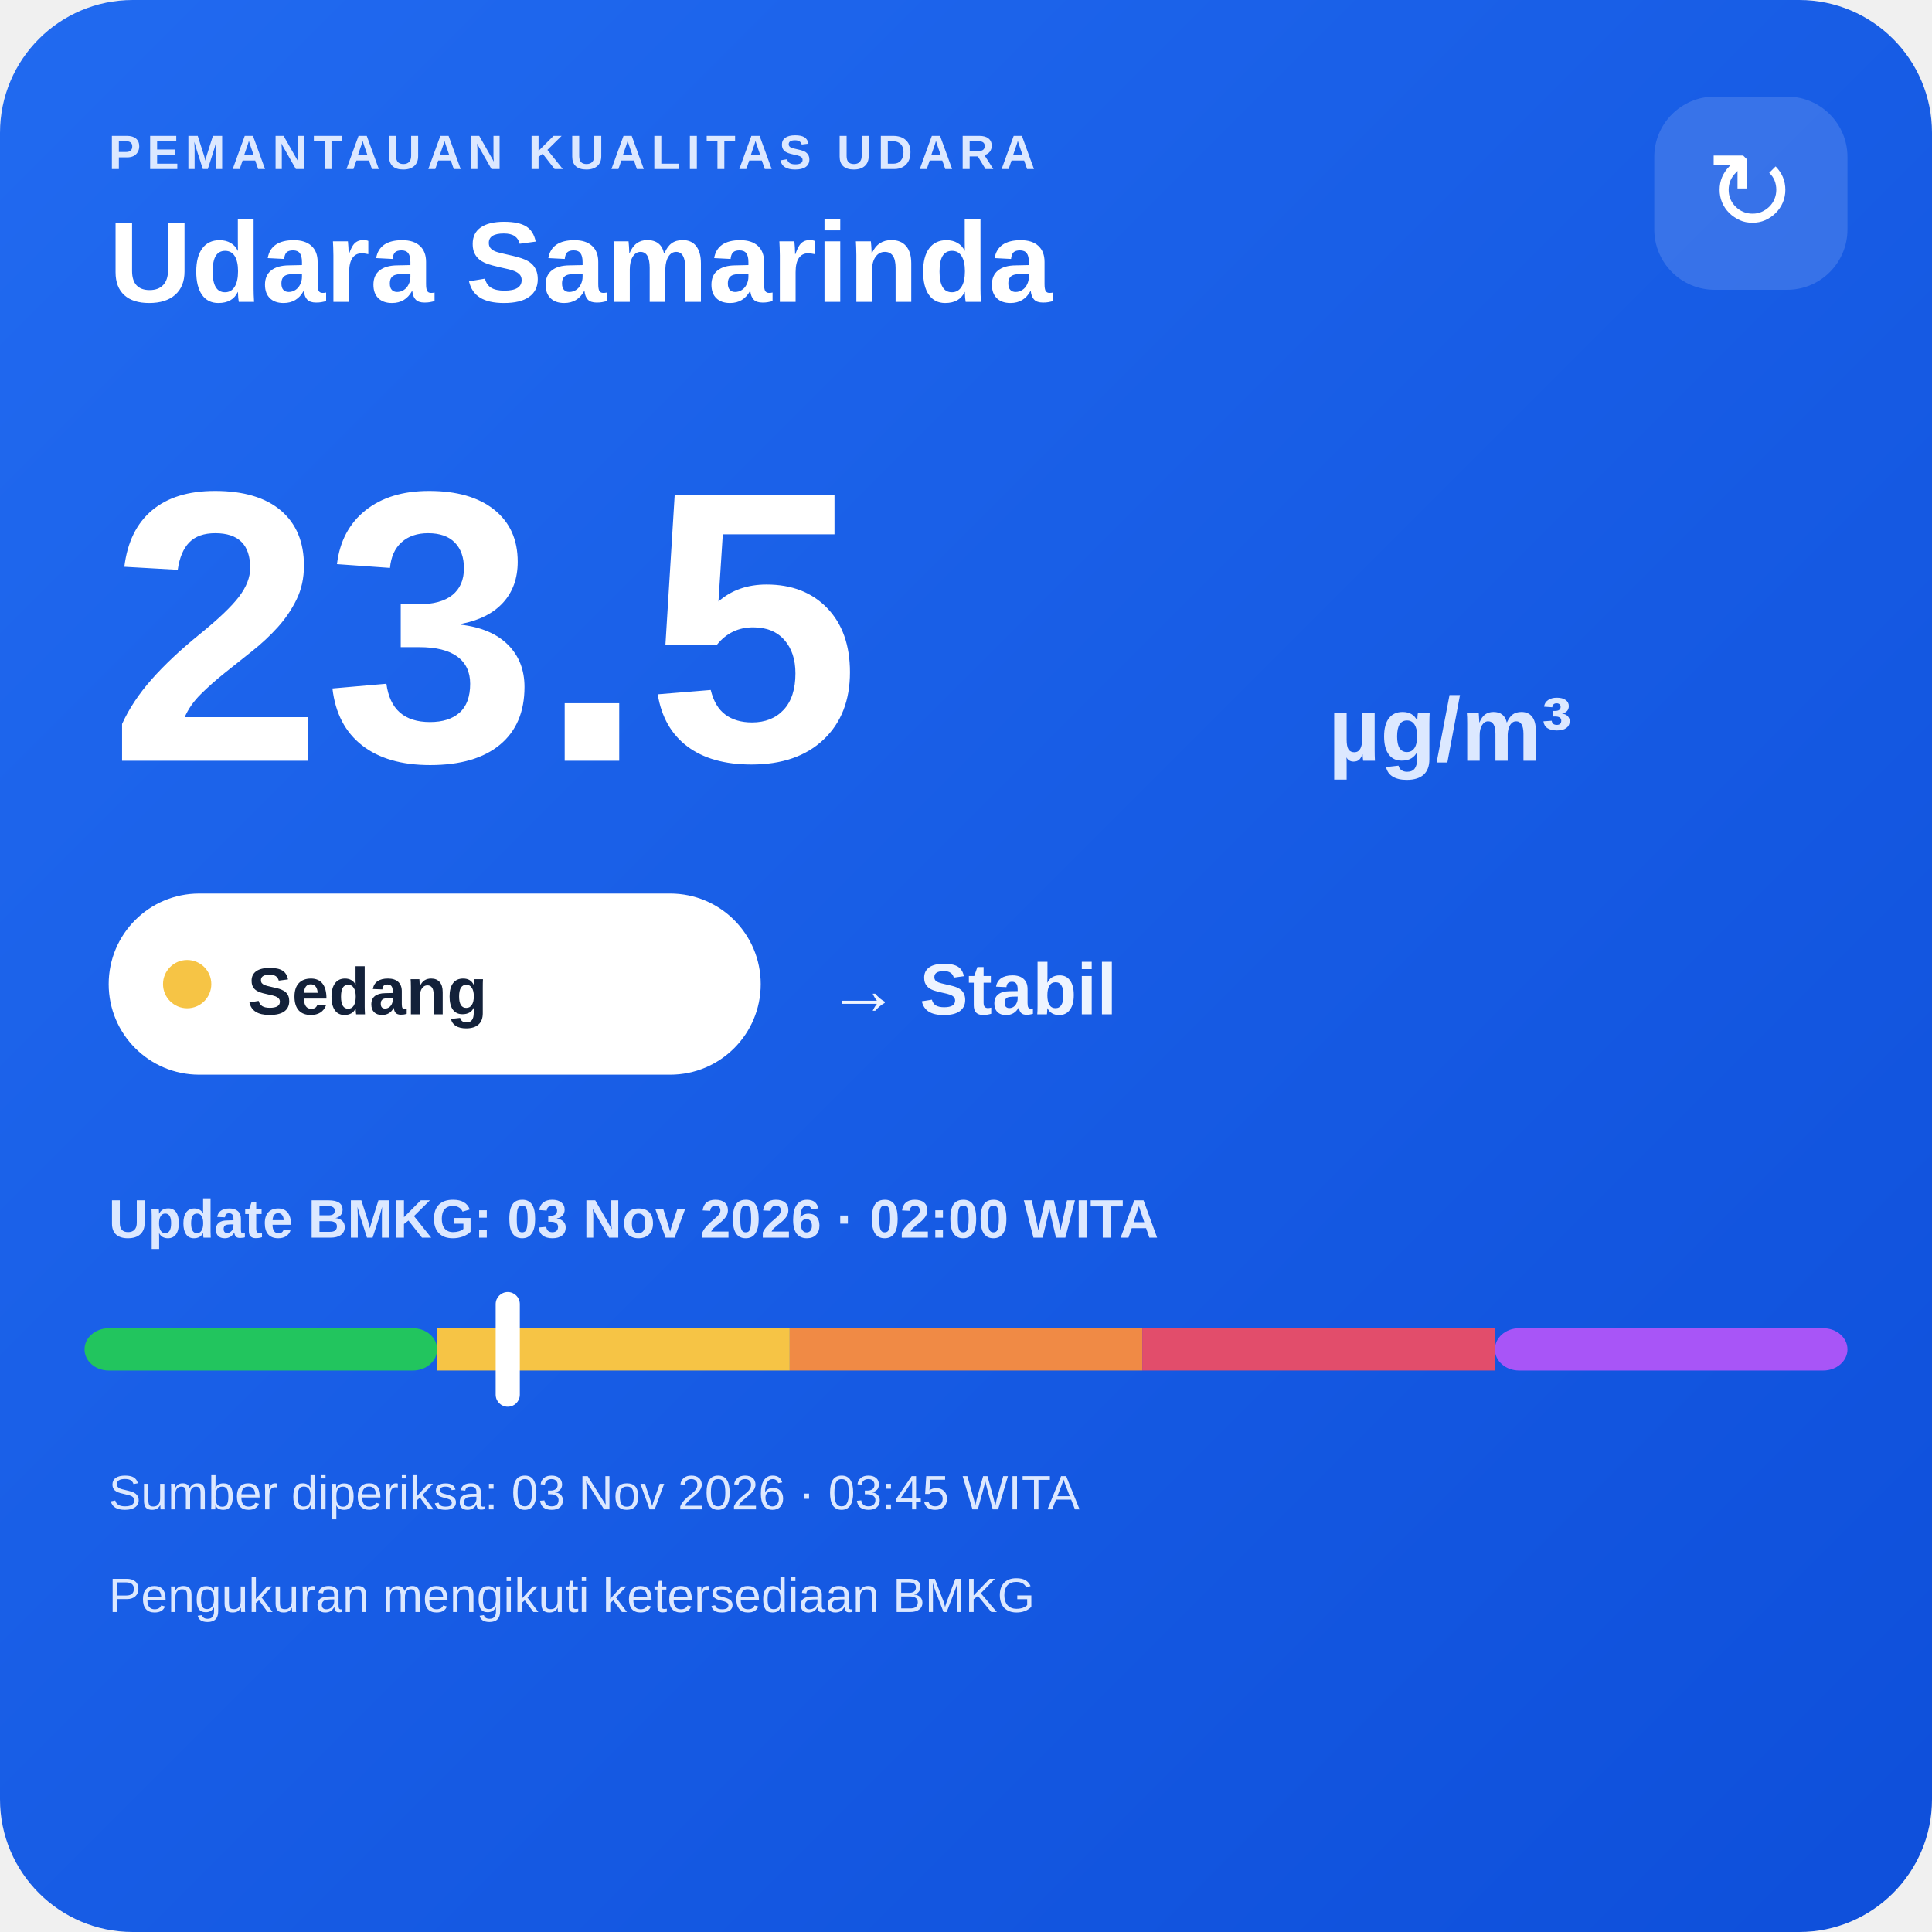
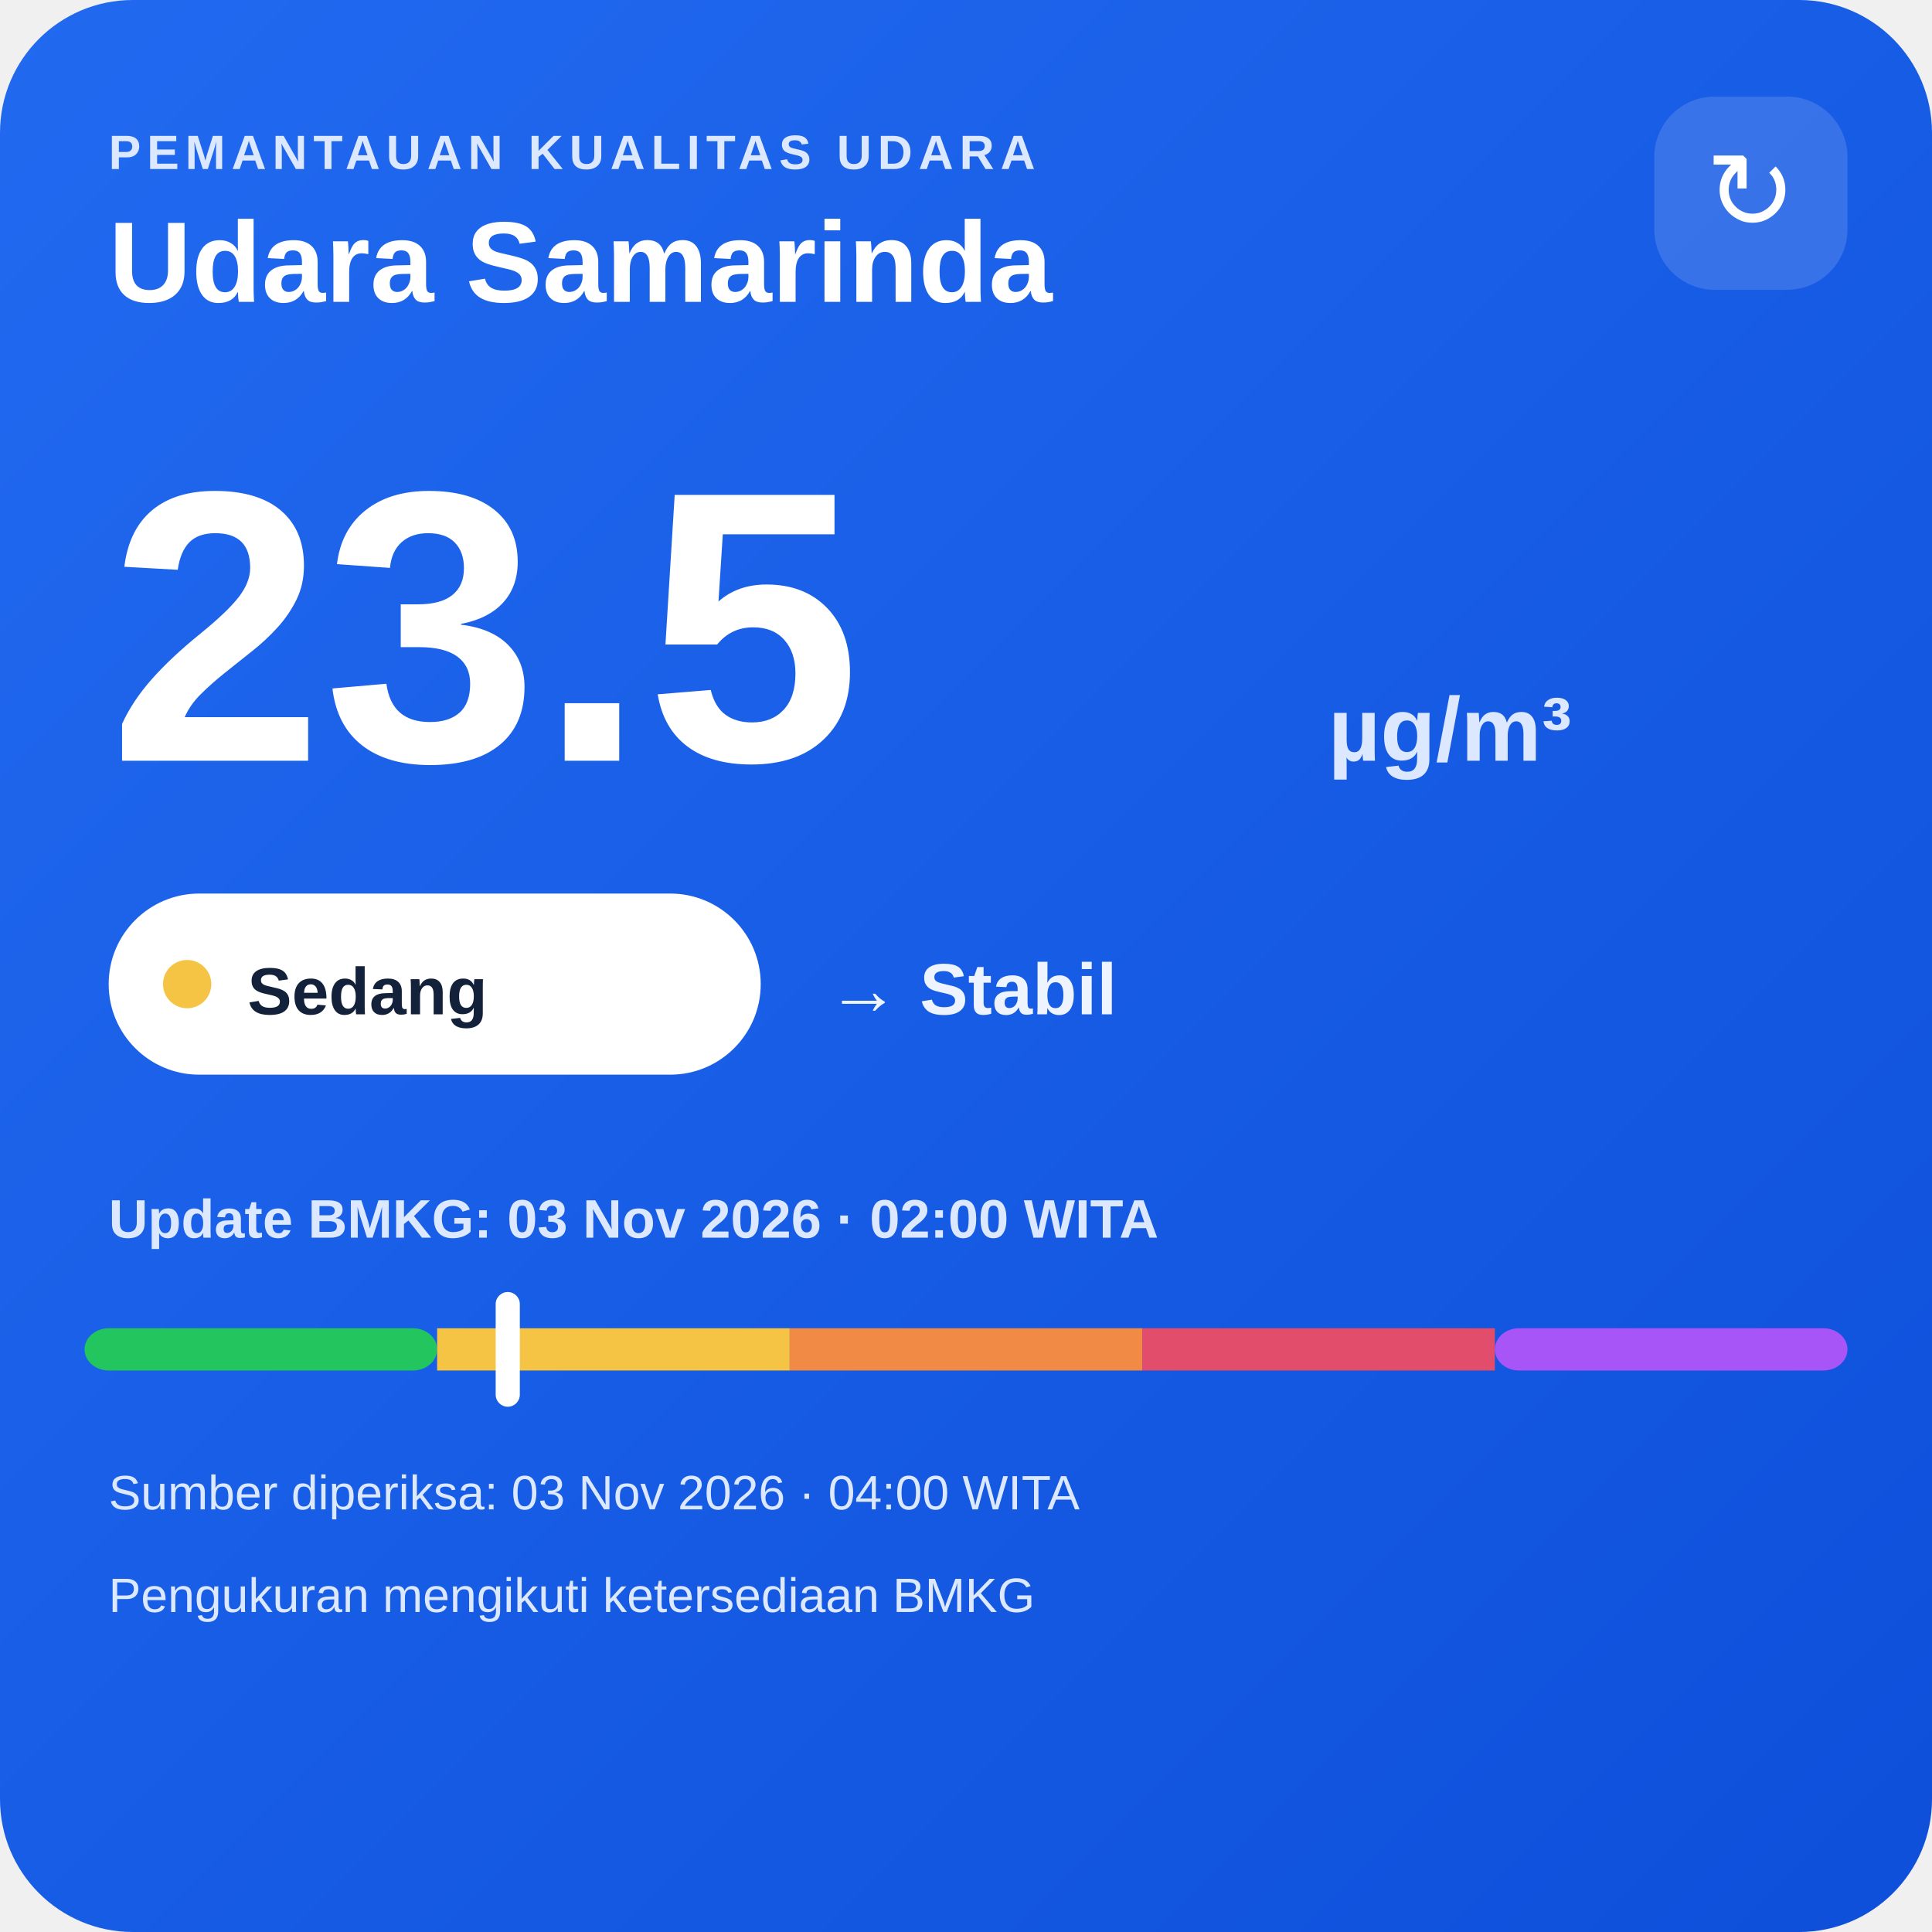
<svg xmlns="http://www.w3.org/2000/svg" width="320" height="320" viewBox="0 0 320 320">
  <defs>
    <linearGradient id="bg" x1="0" y1="0" x2="1" y2="1">
      <stop offset="0" stop-color="#216af0" />
      <stop offset="1" stop-color="#0e4fda" />
    </linearGradient>
  </defs>
  <rect width="320" height="320" rx="22" fill="url(#bg)" />
  <text x="18" y="28" fill="#dce8ff" font-family="Arial,sans-serif" font-size="8" font-weight="700" letter-spacing="1">PEMANTAUAN KUALITAS UDARA</text>
  <text x="18" y="50" fill="#ffffff" font-family="Arial,sans-serif" font-size="19" font-weight="700">Udara Samarinda</text>
  <rect x="274" y="16" width="32" height="32" rx="10" fill="#ffffff" fill-opacity=".14" />
  <text x="290" y="38" text-anchor="middle" fill="#ffffff" font-family="Arial,sans-serif" font-size="18">↻</text>
  <text x="18" y="126" fill="#ffffff" font-family="Arial,sans-serif" font-size="64" font-weight="800">23.5</text>
  <text x="220" y="126" fill="#dce8ff" font-family="Arial,sans-serif" font-size="15" font-weight="700">µg/m³</text>
  <rect x="18" y="148" width="108" height="30" rx="15" fill="#ffffff" />
  <circle cx="31" cy="163" r="4" fill="#f6c445" />
  <text x="41" y="168" fill="#13213a" font-family="Arial,sans-serif" font-size="11" font-weight="700">Sedang</text>
  <text x="137" y="168" fill="#eef4ff" font-family="Arial,sans-serif" font-size="12" font-weight="700">→ Stabil</text>
  <text x="18" y="205" fill="#dce8ff" font-family="Arial,sans-serif" font-size="9" font-weight="700">Update BMKG: 03 Nov 2026 · 02:00 WITA</text>
  <rect x="14" y="220" width="58.4" height="7" rx="4" fill="#22c55e" />
  <rect x="72.4" y="220" width="58.4" height="7" fill="#f6c445" />
  <rect x="130.8" y="220" width="58.4" height="7" fill="#f08a45" />
  <rect x="189.2" y="220" width="58.4" height="7" fill="#e24d6b" />
  <rect x="247.6" y="220" width="58.4" height="7" rx="4" fill="#a855f7" />
  <rect x="82.1" y="214" width="4" height="19" rx="2" fill="#ffffff" />
-   <text x="18" y="250" fill="#dce8ff" font-family="Arial,sans-serif" font-size="8">Sumber diperiksa: 03 Nov 2026 · 03:45 WITA</text>
+   <text x="18" y="250" fill="#dce8ff" font-family="Arial,sans-serif" font-size="8">Sumber diperiksa: 03 Nov 2026 · 04:00 WITA</text>
  <text x="18" y="267" fill="#dce8ff" font-family="Arial,sans-serif" font-size="8">Pengukuran mengikuti ketersediaan BMKG</text>
</svg>
